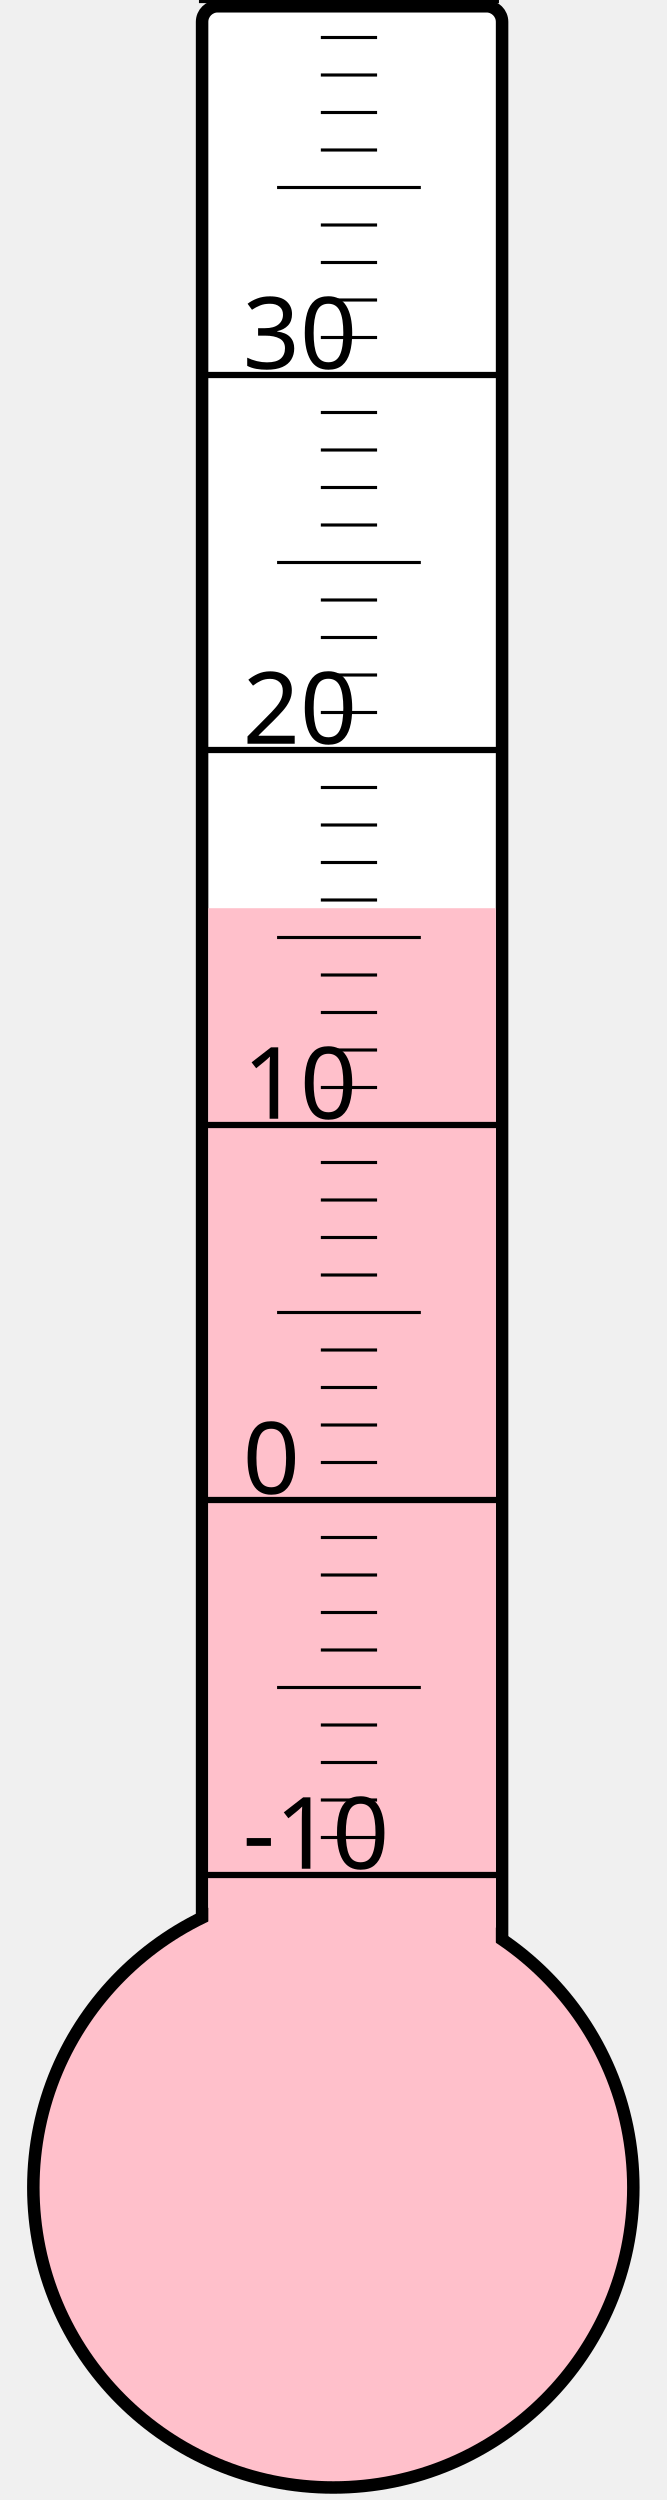
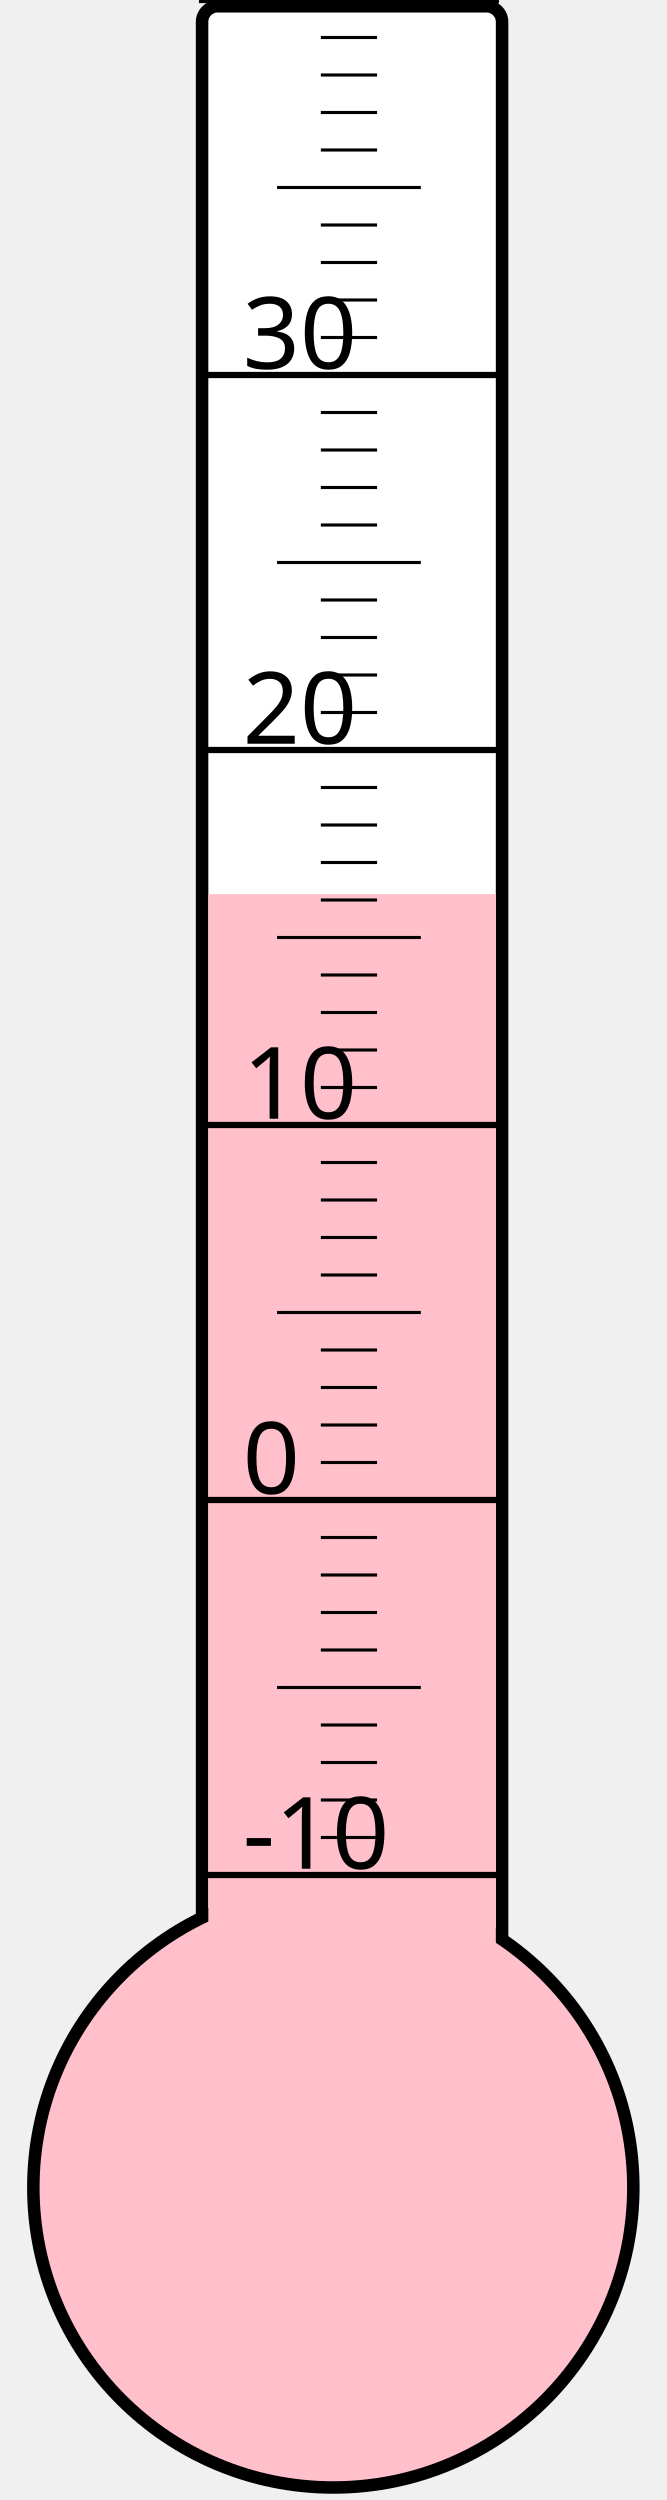
<svg xmlns="http://www.w3.org/2000/svg" width="40px" height="150px" viewBox="0 0 200 800">
  <rect width="200" height="800" x="0" y="0" style="fill: #ffffeb; fill-opacity: 0;" />
  <rect width="96" height="680" x="58" y="2" rx="5" ry="5" style="fill: white; fill-opacity: 1; stroke: black; stroke-width: 4;" />
  <circle cx="100" cy="700" r="96" style="fill: pink; stroke: black; stroke-width: 4;" />
-   <rect width="92" height="409.375" x="60" y="290.625" style="fill: pink; fill-opacity: 1; stroke-width: 0;" />
+   <rect width="92" height="413.875" x="60" y="286.125" style="fill: pink; fill-opacity: 1; stroke-width: 0;" />
  <text x="71" y="598" style="font-family: sans-serif; font-size: 24pt;">-10</text>
  <text x="71" y="478" style="font-family: sans-serif; font-size: 24pt;">0</text>
  <text x="71" y="358" style="font-family: sans-serif; font-size: 24pt;">10</text>
  <text x="71" y="238" style="font-family: sans-serif; font-size: 24pt;">20</text>
  <text x="71" y="118" style="font-family: sans-serif; font-size: 24pt;">30</text>
  <g style="stroke: black;">
    <line x1="57" y1="600" x2="153" y2="600" style="stroke-width: 2;" />
    <line x1="96" y1="588" x2="114" y2="588" style="stroke-width: 1;" />
    <line x1="96" y1="576" x2="114" y2="576" style="stroke-width: 1;" />
    <line x1="96" y1="564" x2="114" y2="564" style="stroke-width: 1;" />
    <line x1="96" y1="552" x2="114" y2="552" style="stroke-width: 1;" />
    <line x1="82" y1="540" x2="128" y2="540" style="stroke-width: 1;" />
    <line x1="96" y1="528" x2="114" y2="528" style="stroke-width: 1;" />
    <line x1="96" y1="516" x2="114" y2="516" style="stroke-width: 1;" />
    <line x1="96" y1="504" x2="114" y2="504" style="stroke-width: 1;" />
    <line x1="96" y1="492" x2="114" y2="492" style="stroke-width: 1;" />
    <line x1="57" y1="480" x2="153" y2="480" style="stroke-width: 2;" />
    <line x1="96" y1="468" x2="114" y2="468" style="stroke-width: 1;" />
    <line x1="96" y1="456" x2="114" y2="456" style="stroke-width: 1;" />
    <line x1="96" y1="444" x2="114" y2="444" style="stroke-width: 1;" />
    <line x1="96" y1="432" x2="114" y2="432" style="stroke-width: 1;" />
    <line x1="82" y1="420" x2="128" y2="420" style="stroke-width: 1;" />
    <line x1="96" y1="408" x2="114" y2="408" style="stroke-width: 1;" />
    <line x1="96" y1="396" x2="114" y2="396" style="stroke-width: 1;" />
    <line x1="96" y1="384" x2="114" y2="384" style="stroke-width: 1;" />
    <line x1="96" y1="372" x2="114" y2="372" style="stroke-width: 1;" />
    <line x1="57" y1="360" x2="153" y2="360" style="stroke-width: 2;" />
    <line x1="96" y1="348" x2="114" y2="348" style="stroke-width: 1;" />
    <line x1="96" y1="336" x2="114" y2="336" style="stroke-width: 1;" />
    <line x1="96" y1="324" x2="114" y2="324" style="stroke-width: 1;" />
    <line x1="96" y1="312" x2="114" y2="312" style="stroke-width: 1;" />
    <line x1="82" y1="300" x2="128" y2="300" style="stroke-width: 1;" />
    <line x1="96" y1="288" x2="114" y2="288" style="stroke-width: 1;" />
    <line x1="96" y1="276" x2="114" y2="276" style="stroke-width: 1;" />
    <line x1="96" y1="264" x2="114" y2="264" style="stroke-width: 1;" />
    <line x1="96" y1="252" x2="114" y2="252" style="stroke-width: 1;" />
    <line x1="57" y1="240" x2="153" y2="240" style="stroke-width: 2;" />
    <line x1="96" y1="228" x2="114" y2="228" style="stroke-width: 1;" />
    <line x1="96" y1="216" x2="114" y2="216" style="stroke-width: 1;" />
    <line x1="96" y1="204" x2="114" y2="204" style="stroke-width: 1;" />
    <line x1="96" y1="192" x2="114" y2="192" style="stroke-width: 1;" />
    <line x1="82" y1="180" x2="128" y2="180" style="stroke-width: 1;" />
    <line x1="96" y1="168" x2="114" y2="168" style="stroke-width: 1;" />
    <line x1="96" y1="156" x2="114" y2="156" style="stroke-width: 1;" />
    <line x1="96" y1="144" x2="114" y2="144" style="stroke-width: 1;" />
    <line x1="96" y1="132" x2="114" y2="132" style="stroke-width: 1;" />
    <line x1="57" y1="120" x2="153" y2="120" style="stroke-width: 2;" />
    <line x1="96" y1="108" x2="114" y2="108" style="stroke-width: 1;" />
    <line x1="96" y1="96" x2="114" y2="96" style="stroke-width: 1;" />
    <line x1="96" y1="84" x2="114" y2="84" style="stroke-width: 1;" />
    <line x1="96" y1="72" x2="114" y2="72" style="stroke-width: 1;" />
    <line x1="82" y1="60" x2="128" y2="60" style="stroke-width: 1;" />
    <line x1="96" y1="48" x2="114" y2="48" style="stroke-width: 1;" />
    <line x1="96" y1="36" x2="114" y2="36" style="stroke-width: 1;" />
    <line x1="96" y1="24" x2="114" y2="24" style="stroke-width: 1;" />
    <line x1="96" y1="12" x2="114" y2="12" style="stroke-width: 1;" />
    <line x1="57" y1="0" x2="153" y2="0" style="stroke-width: 2;" />
  </g>
</svg>
